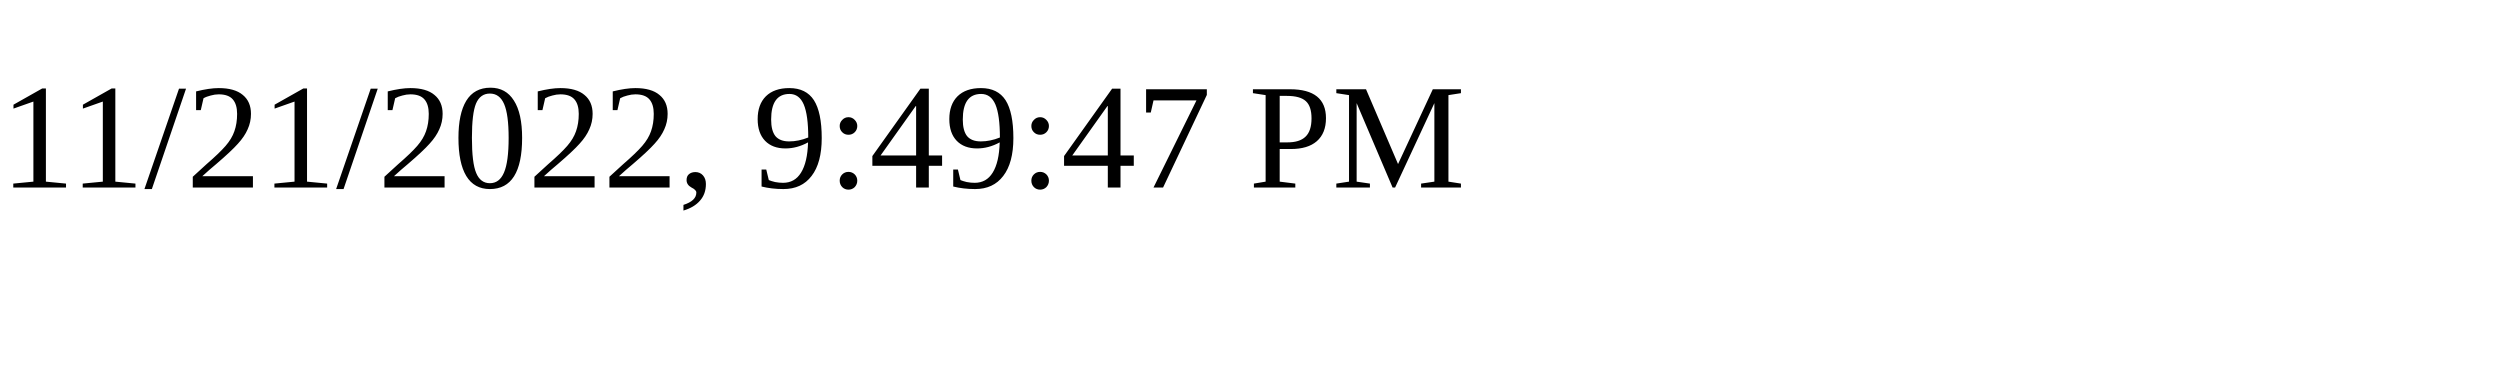
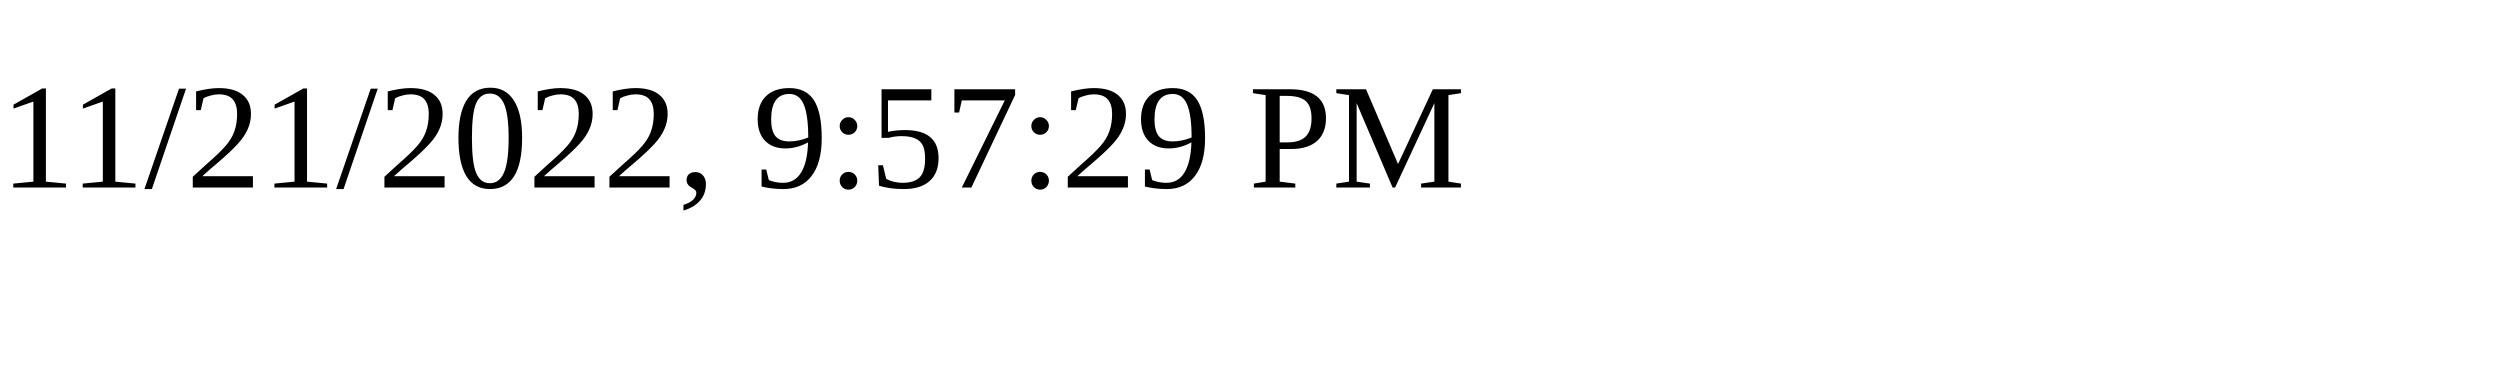
<svg xmlns="http://www.w3.org/2000/svg" height="30" width="200">
-   <text x="0" y="15">11/21/2022, 9:49:47 PM</text>
+   <text x="0" y="15">11/21/2022, 9:57:29 PM</text>
</svg>
